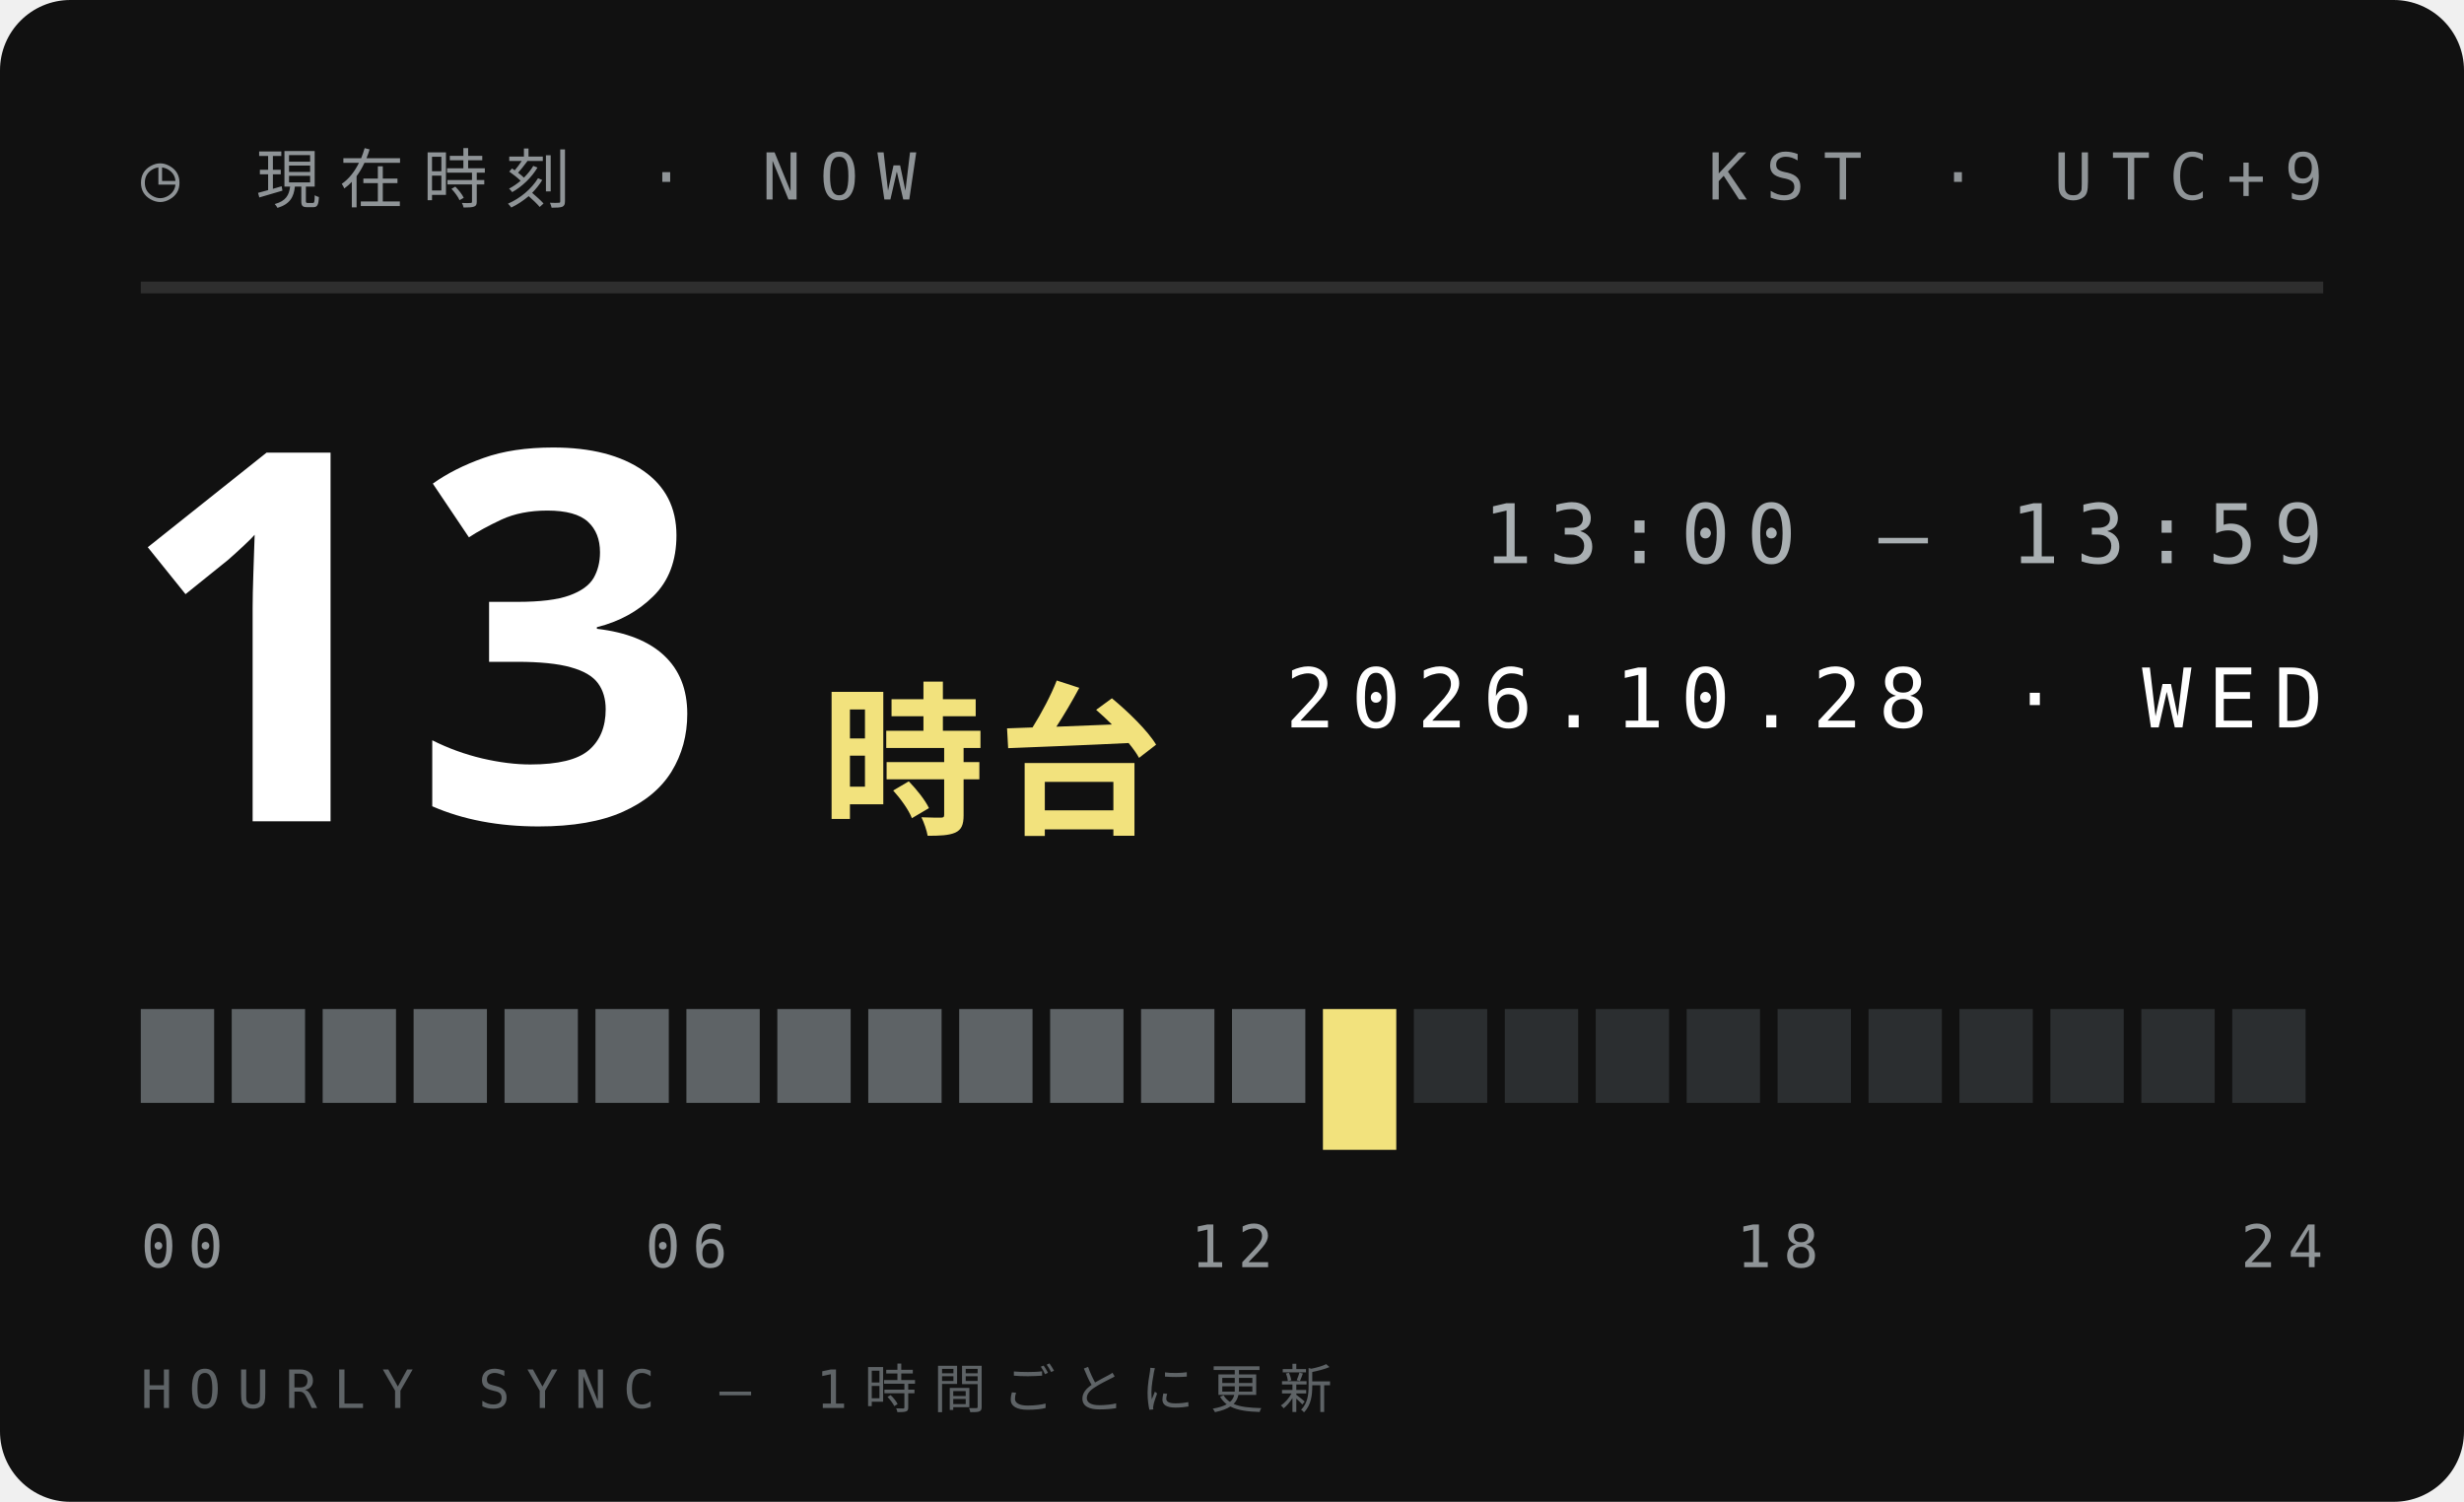
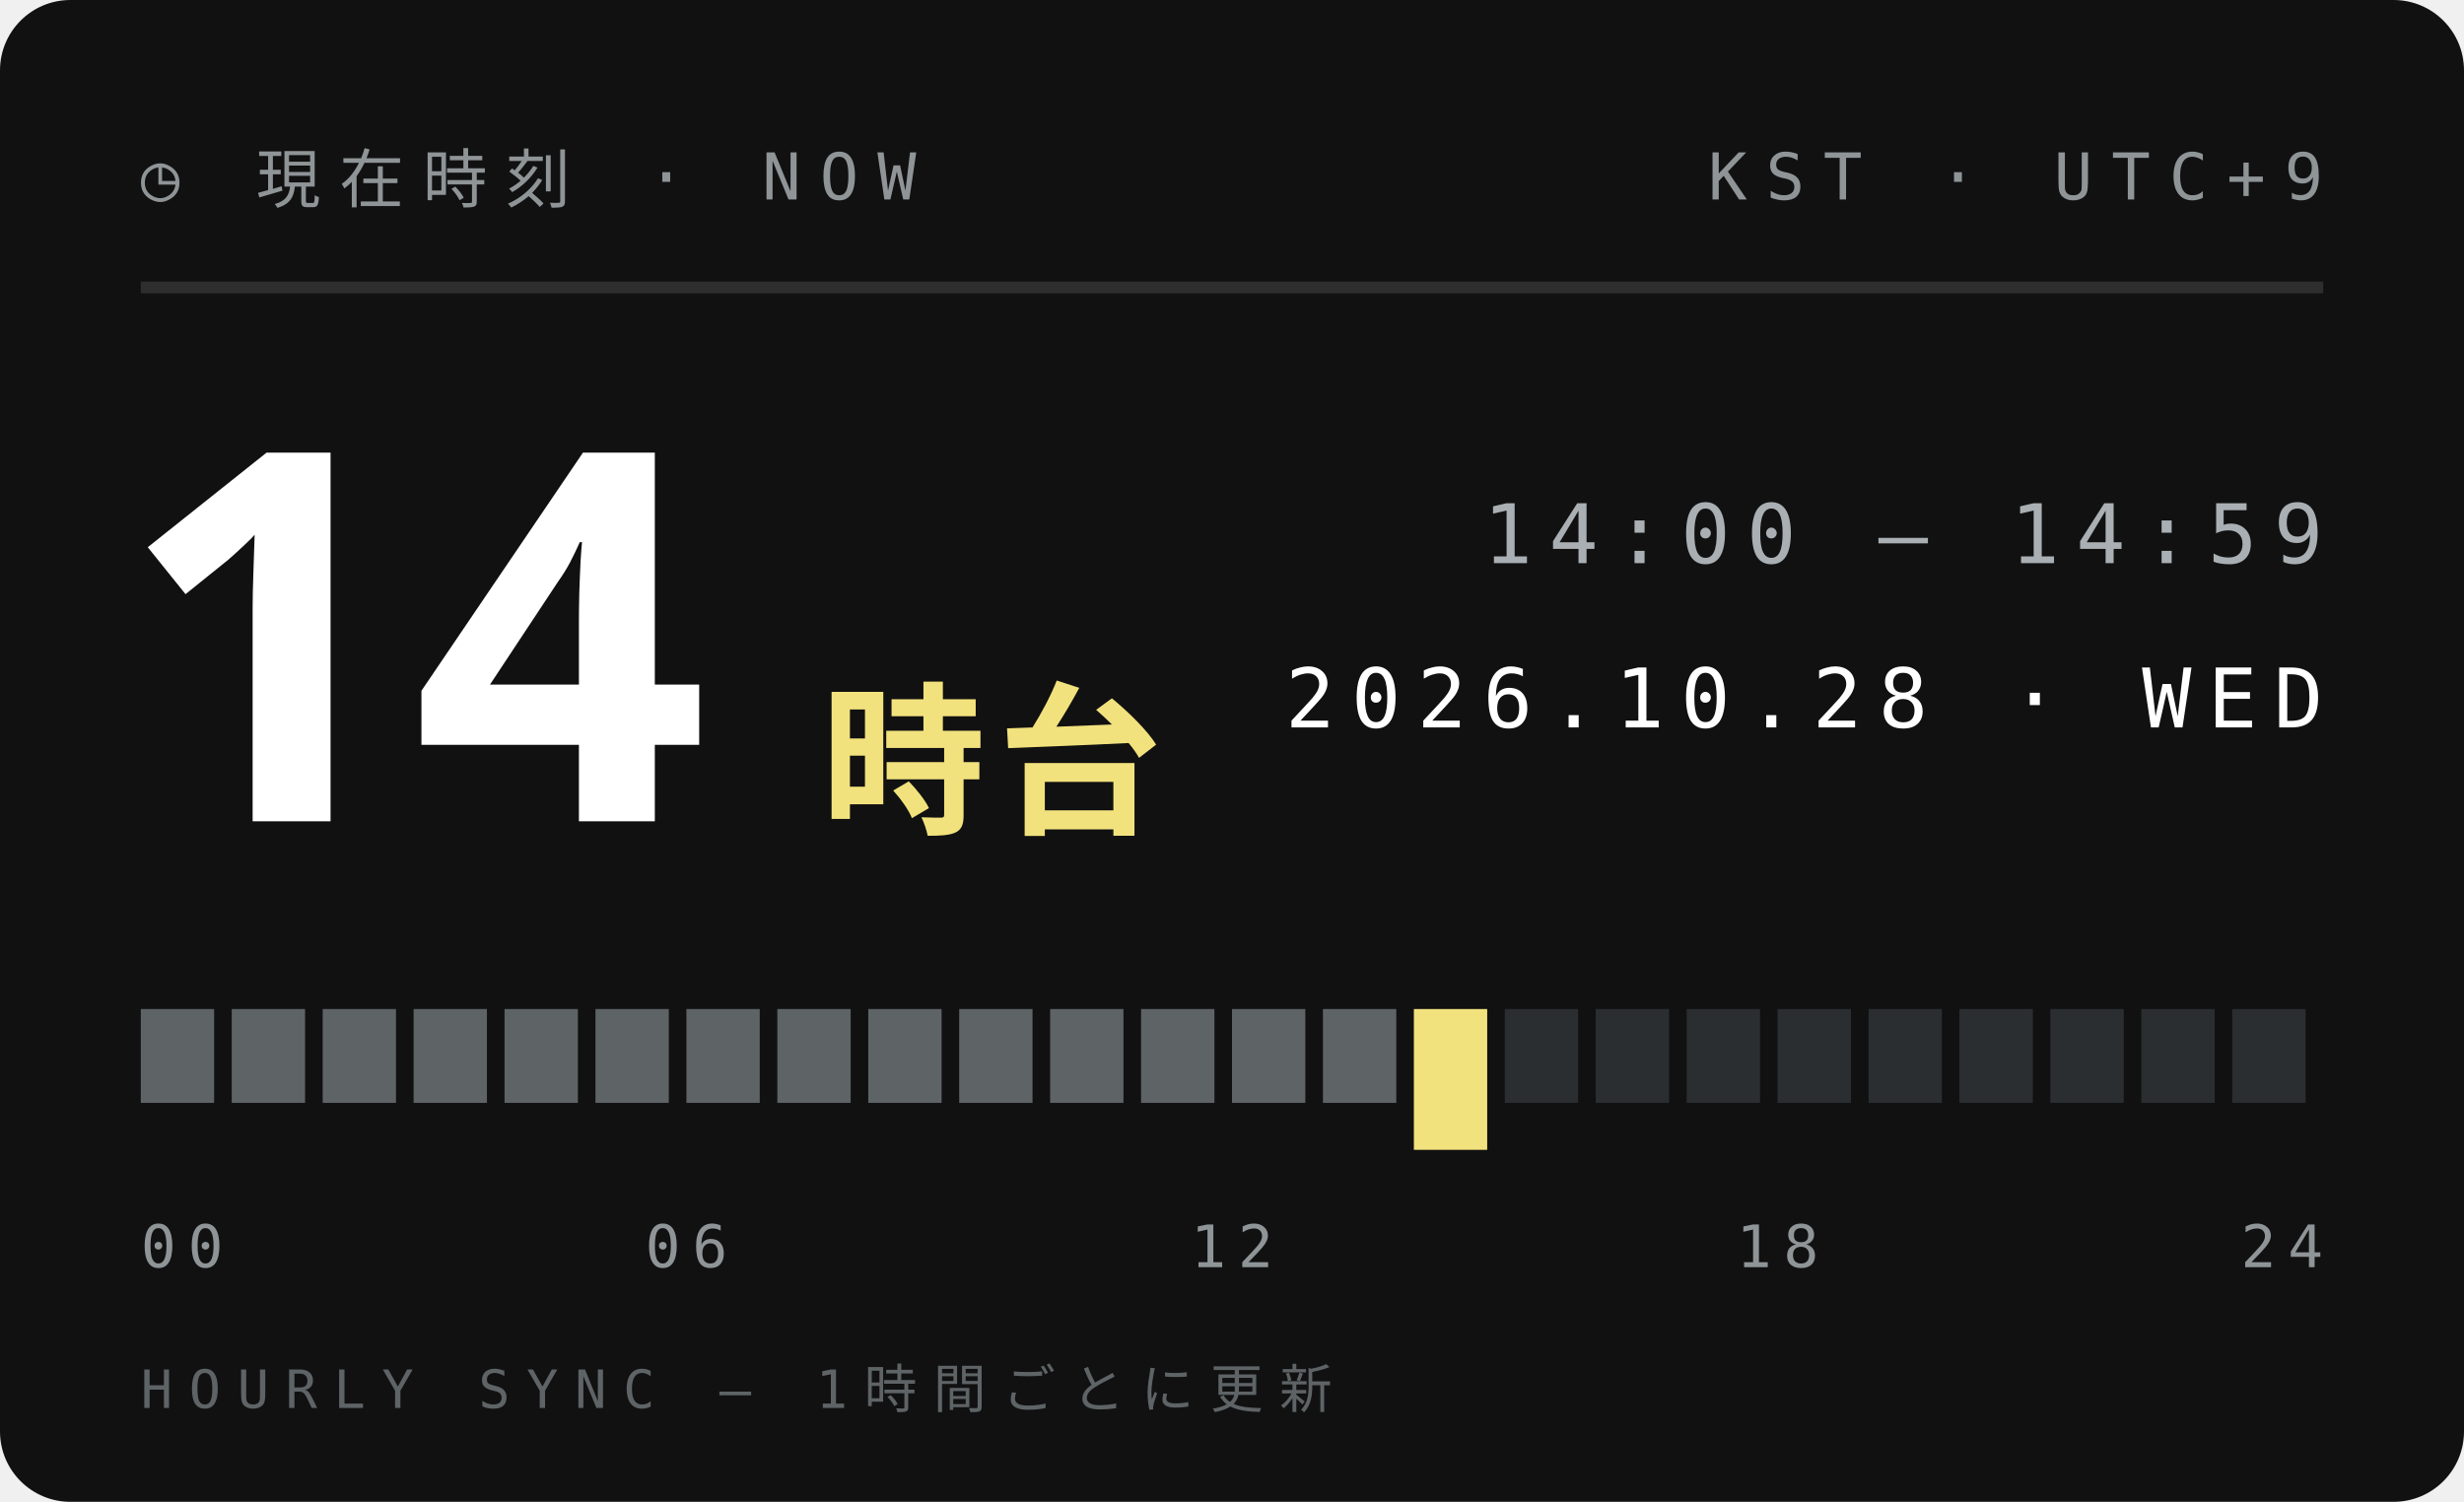
<svg xmlns="http://www.w3.org/2000/svg" width="210" height="128">
  <style>text{font:400 6.5px 'IBM Plex Mono',Menlo,monospace;letter-spacing:1.2px;fill:#5E6366}.s{font-size:5.5px}.v{font-weight:600;font-size:9px;fill:#111;letter-spacing:0}.b{font:900 20px 'Arial Black',sans-serif;fill:#111;letter-spacing:0}.j{font:800 11px 'Hiragino Sans','Noto Sans JP',sans-serif;fill:#111;letter-spacing:2px}</style>
  <rect width="210" height="128" rx="6" fill="#111" />
  <text x="12" y="17" style="font-size:5.5px;letter-spacing:1.6px;fill:#8F9497">◷ 現在時刻 · NOW</text>
  <text x="198" y="17" text-anchor="end" style="font-size:5.5px;letter-spacing:1.6px;fill:#8F9497">KST · UTC+9</text>
  <path d="M12 24.5H198" stroke="#ffffff1f" />
-   <text class="b" x="10" y="70" style="font-size:44px;fill:#fff">13</text>
+   <text class="b" x="10" y="70" style="font-size:44px;fill:#fff">14</text>
  <text class="j" x="70" y="70" style="font-size:14px;letter-spacing:1px;fill:#F2E27D">時台</text>
-   <text x="198" y="48" text-anchor="end" style="font-size:7px;letter-spacing:1.4px;fill:#A9AFB2">13:00 — 13:59</text>
+   <text x="198" y="48" text-anchor="end" style="font-size:7px;letter-spacing:1.4px;fill:#A9AFB2">14:00 — 14:59</text>
  <text x="198" y="62" text-anchor="end" style="font-size:7px;letter-spacing:1.4px;fill:#fff">2026.10.28 · WED</text>
  <rect x="12.00" y="86" width="6.25" height="8" fill="#5E6366" />
  <rect x="19.75" y="86" width="6.25" height="8" fill="#5E6366" />
  <rect x="27.50" y="86" width="6.25" height="8" fill="#5E6366" />
  <rect x="35.25" y="86" width="6.25" height="8" fill="#5E6366" />
  <rect x="43.00" y="86" width="6.25" height="8" fill="#5E6366" />
  <rect x="50.75" y="86" width="6.25" height="8" fill="#5E6366" />
  <rect x="58.50" y="86" width="6.25" height="8" fill="#5E6366" />
  <rect x="66.25" y="86" width="6.25" height="8" fill="#5E6366" />
  <rect x="74.00" y="86" width="6.25" height="8" fill="#5E6366" />
  <rect x="81.75" y="86" width="6.25" height="8" fill="#5E6366" />
  <rect x="89.50" y="86" width="6.25" height="8" fill="#5E6366" />
  <rect x="97.25" y="86" width="6.25" height="8" fill="#5E6366" />
  <rect x="105.00" y="86" width="6.25" height="8" fill="#5E6366" />
-   <rect x="112.75" y="86" width="6.25" height="12" fill="#F2E27D" />
-   <rect x="120.50" y="86" width="6.25" height="8" fill="#2B2E30" />
+   <rect x="112.75" y="86" width="6.25" height="8" fill="#5E6366" />
+   <rect x="120.50" y="86" width="6.25" height="12" fill="#F2E27D" />
  <rect x="128.25" y="86" width="6.25" height="8" fill="#2B2E30" />
  <rect x="136.00" y="86" width="6.25" height="8" fill="#2B2E30" />
  <rect x="143.75" y="86" width="6.25" height="8" fill="#2B2E30" />
  <rect x="151.50" y="86" width="6.25" height="8" fill="#2B2E30" />
  <rect x="159.25" y="86" width="6.25" height="8" fill="#2B2E30" />
  <rect x="167.00" y="86" width="6.25" height="8" fill="#2B2E30" />
  <rect x="174.75" y="86" width="6.25" height="8" fill="#2B2E30" />
  <rect x="182.50" y="86" width="6.25" height="8" fill="#2B2E30" />
  <rect x="190.25" y="86" width="6.25" height="8" fill="#2B2E30" />
  <text x="12.0" y="108" text-anchor="start" style="font-size:5px;letter-spacing:1px;fill:#8F9497">00</text>
  <text x="58.5" y="108" text-anchor="middle" style="font-size:5px;letter-spacing:1px;fill:#8F9497">06</text>
  <text x="105.0" y="108" text-anchor="middle" style="font-size:5px;letter-spacing:1px;fill:#8F9497">12</text>
  <text x="151.5" y="108" text-anchor="middle" style="font-size:5px;letter-spacing:1px;fill:#8F9497">18</text>
  <text x="198.0" y="108" text-anchor="end" style="font-size:5px;letter-spacing:1px;fill:#8F9497">24</text>
  <text x="12" y="120" style="font-size:4.5px;letter-spacing:1.4px;fill:#5E6366">HOURLY SYNC — 1時間ごとに更新</text>
</svg>
